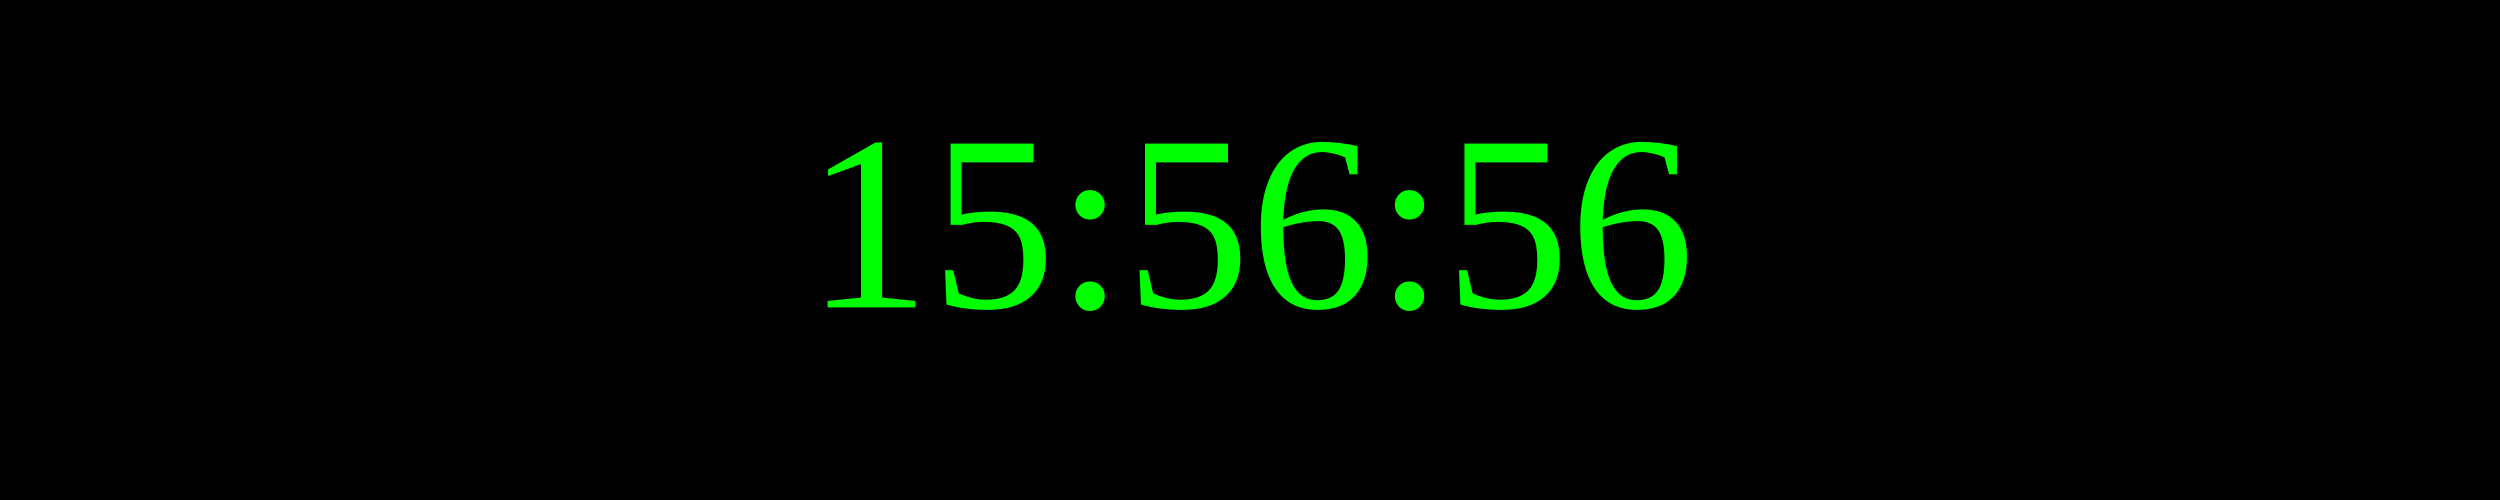
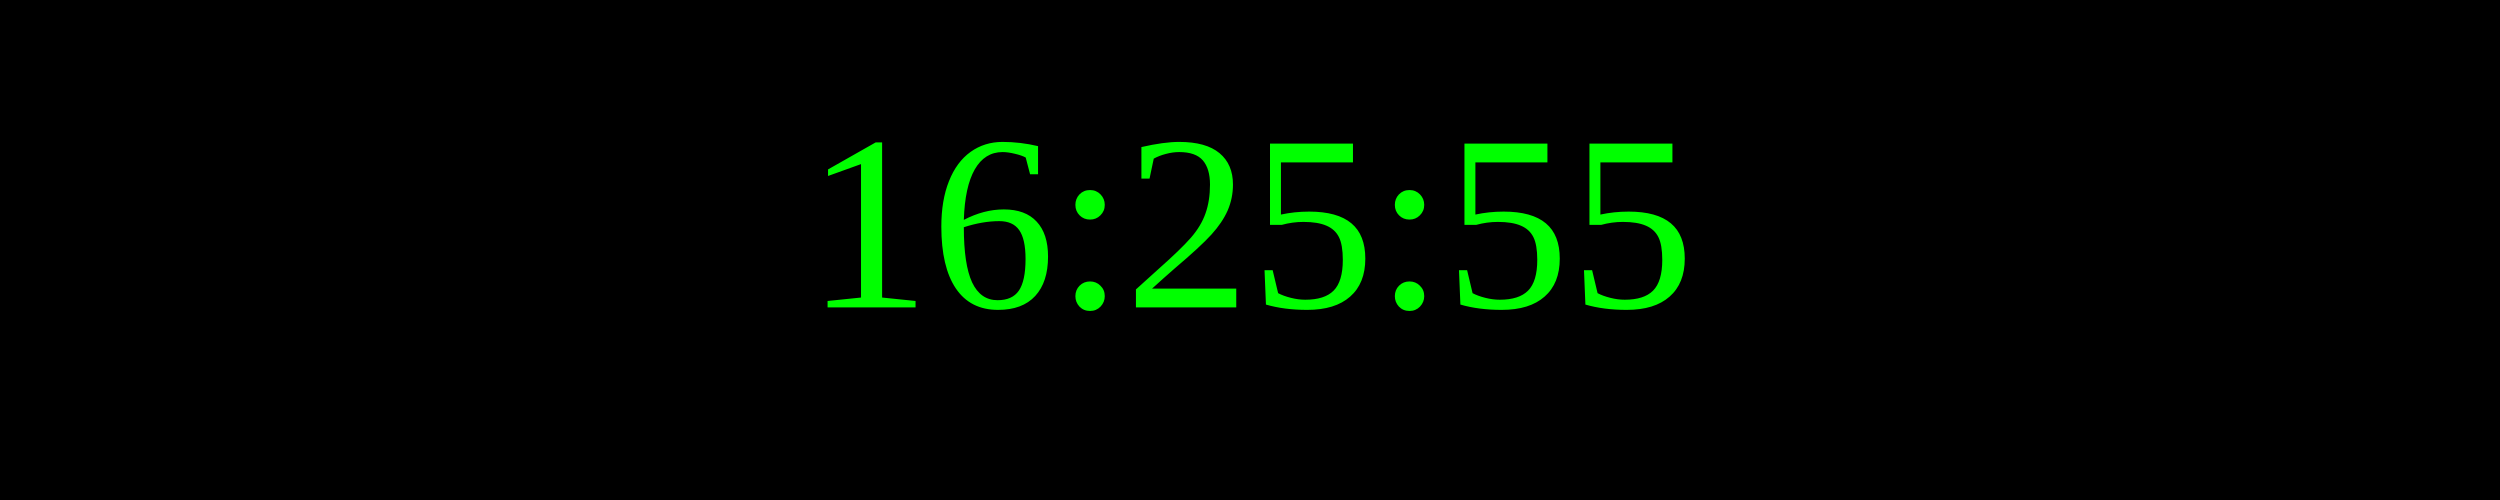
<svg xmlns="http://www.w3.org/2000/svg" width="250" height="50">
  <rect width="100%" height="100%" fill="black" />
  <text x="50%" y="50%" font-size="25" fill="lime" text-anchor="middle" dominant-baseline="middle">
- 15:56:56
+ 16:25:55
</text>
</svg>
